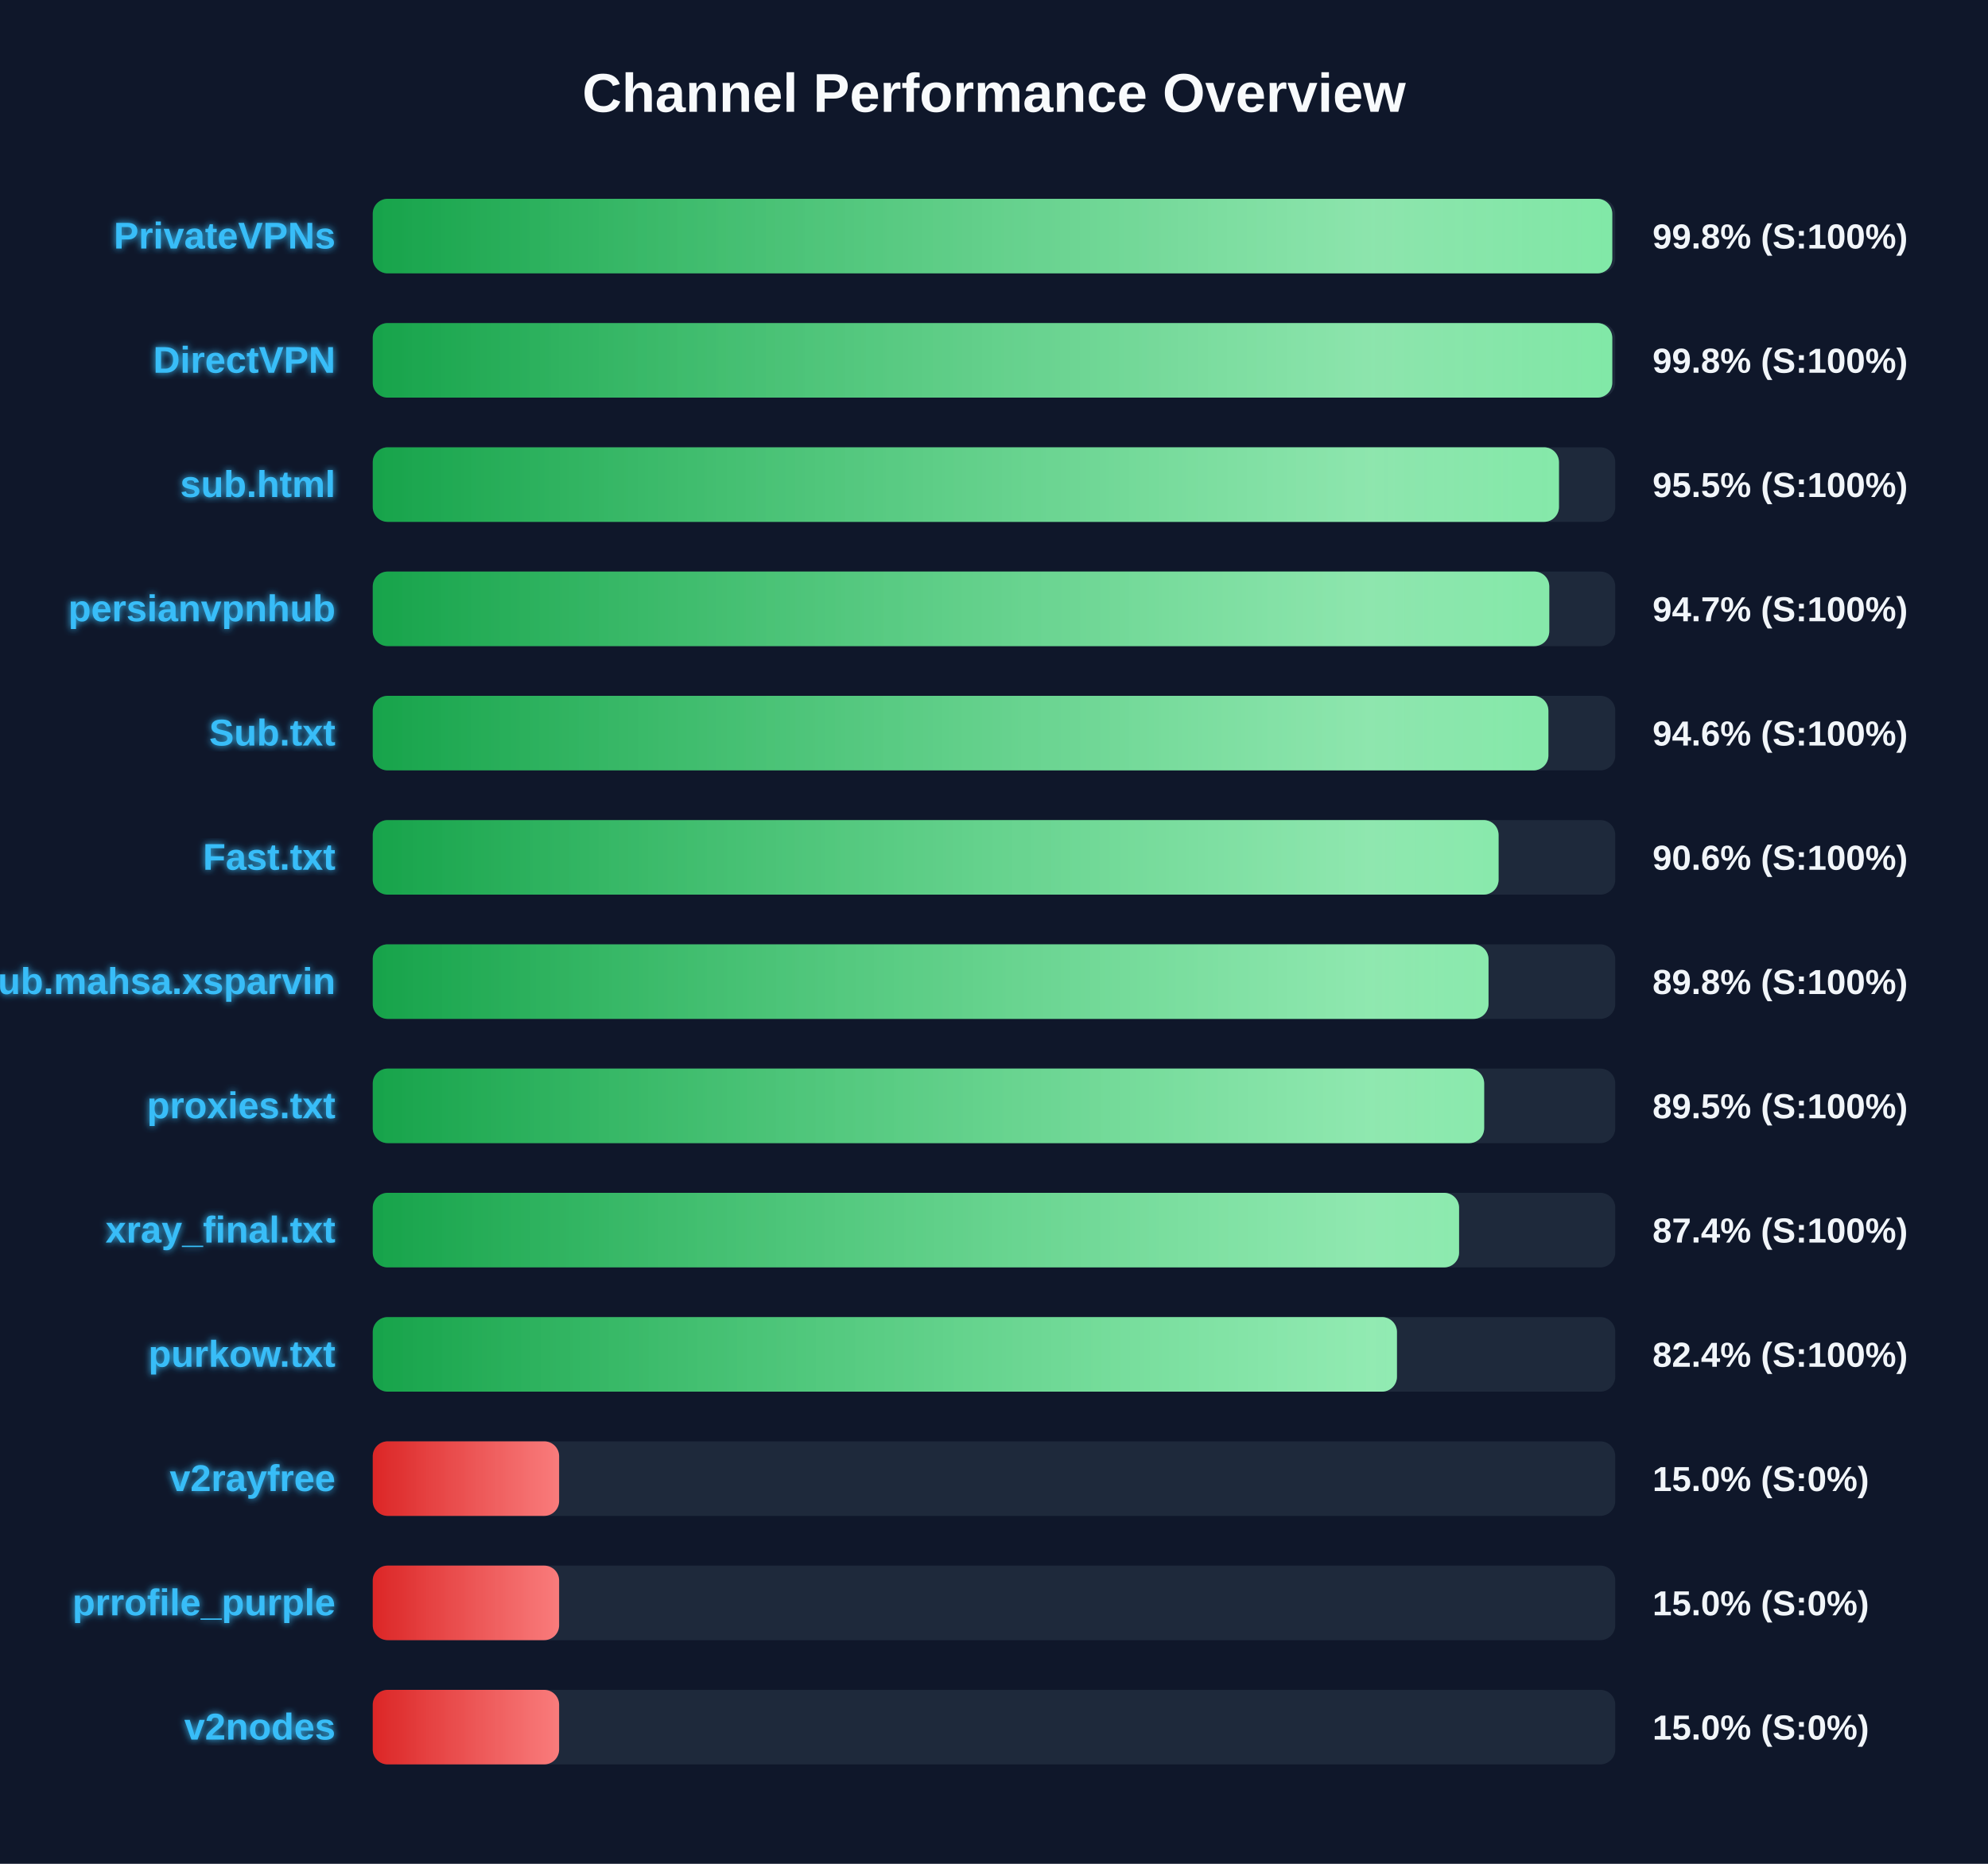
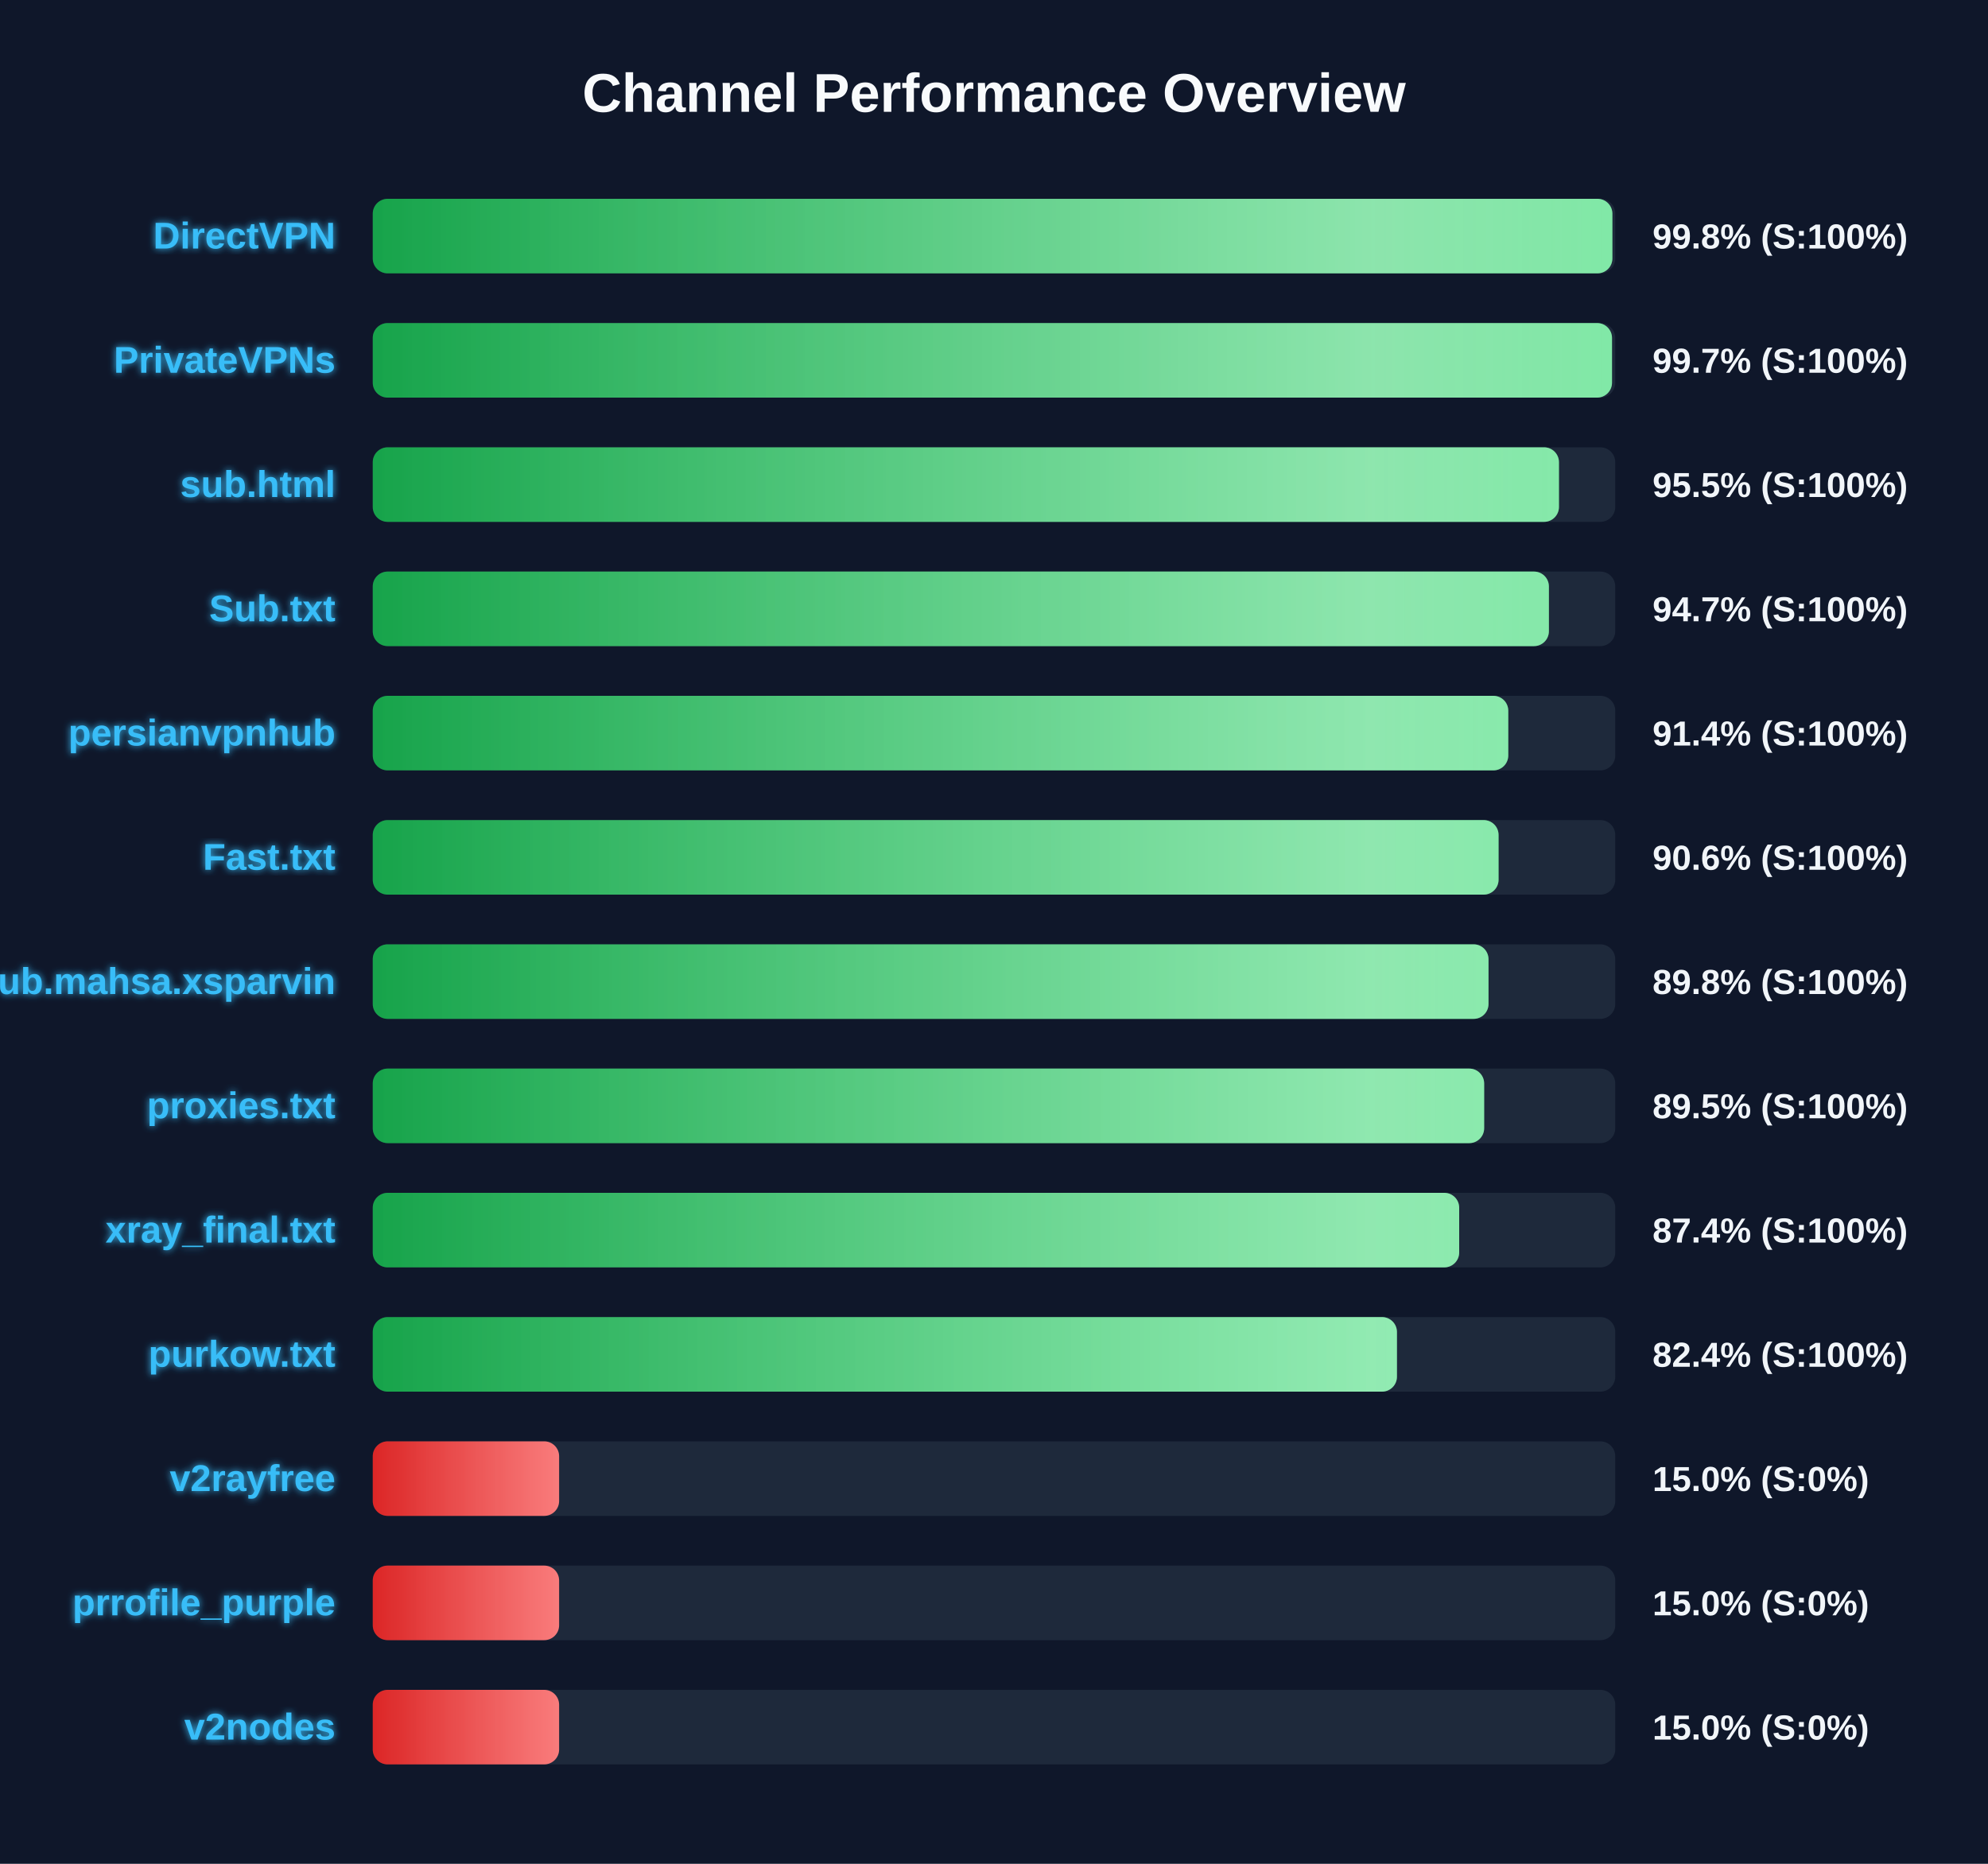
<svg xmlns="http://www.w3.org/2000/svg" width="800" height="750" version="1.1">
  <defs>
    <linearGradient id="grad-green" x1="0%" y1="0%" x2="100%" y2="0%">
      <stop offset="0%" stop-color="#16a34a" />
      <stop offset="100%" stop-color="#4ade80" />
    </linearGradient>
    <linearGradient id="grad-yellow" x1="0%" y1="0%" x2="100%" y2="0%">
      <stop offset="0%" stop-color="#ca8a04" />
      <stop offset="100%" stop-color="#fde047" />
    </linearGradient>
    <linearGradient id="grad-red" x1="0%" y1="0%" x2="100%" y2="0%">
      <stop offset="0%" stop-color="#dc2626" />
      <stop offset="100%" stop-color="#f87171" />
    </linearGradient>
    <linearGradient id="shimmer" x1="0%" y1="0%" x2="100%" y2="0%">
      <stop offset="0%" stop-color="rgba(255,255,255,0)" />
      <stop offset="50%" stop-color="rgba(255,255,255,0.4)" />
      <stop offset="100%" stop-color="rgba(255,255,255,0)" />
    </linearGradient>
    <filter id="glow" x="-20%" y="-20%" width="140%" height="140%">
      <feGaussianBlur stdDeviation="1.5" result="blur" />
      <feComposite in="SourceGraphic" in2="blur" operator="over" />
    </filter>
  </defs>
  <style>
        .bg-rect { fill: #0f172a; }
        .title { font: bold 22px 'Segoe UI', Arial, sans-serif; fill: #f8fafc; }
        .row { font: bold 15px 'Segoe UI', Arial, sans-serif; fill: #38bdf8; filter: url(#glow); }
        .score { font: bold 14px 'Segoe UI', Arial, sans-serif; fill: #f1f5f9; }
        @keyframes shimmer-anim {
            0% { transform: translateX(-100%); }
            100% { transform: translateX(200%); }
        }
        .shimmer-rect {
            animation: shimmer-anim 2.5s infinite linear;
        }
    </style>
  <rect width="100%" height="100%" class="bg-rect" />
  <text x="400" y="45" text-anchor="middle" class="title">Channel Performance Overview</text>
  <rect x="150" y="80" width="500" height="30" fill="#1e293b" rx="6" />
  <clipPath id="clip-0">
-     <rect x="150" y="80" width="498.8" height="30" rx="6" />
+     <rect x="150" y="80" width="498.85" height="30" rx="6" />
  </clipPath>
-   <rect x="150" y="80" width="498.8" height="30" fill="url(#grad-green)" rx="6" />
+   <rect x="150" y="80" width="498.85" height="30" fill="url(#grad-green)" rx="6" />
  <g clip-path="url(#clip-0)">
    <rect x="150" y="80" width="100%" height="30" fill="url(#shimmer)" class="shimmer-rect" />
  </g>
-   <text x="135" y="100" text-anchor="end" class="row">PrivateVPNs</text>
+   <text x="135" y="100" text-anchor="end" class="row">DirectVPN</text>
  <text x="665" y="100" text-anchor="start" class="score">99.8% (S:100%)</text>
  <rect x="150" y="130" width="500" height="30" fill="#1e293b" rx="6" />
  <clipPath id="clip-1">
-     <rect x="150" y="130" width="498.8" height="30" rx="6" />
+     <rect x="150" y="130" width="498.7" height="30" rx="6" />
  </clipPath>
-   <rect x="150" y="130" width="498.8" height="30" fill="url(#grad-green)" rx="6" />
+   <rect x="150" y="130" width="498.7" height="30" fill="url(#grad-green)" rx="6" />
  <g clip-path="url(#clip-1)">
    <rect x="150" y="130" width="100%" height="30" fill="url(#shimmer)" class="shimmer-rect" />
  </g>
-   <text x="135" y="150" text-anchor="end" class="row">DirectVPN</text>
-   <text x="665" y="150" text-anchor="start" class="score">99.8% (S:100%)</text>
+   <text x="135" y="150" text-anchor="end" class="row">PrivateVPNs</text>
+   <text x="665" y="150" text-anchor="start" class="score">99.7% (S:100%)</text>
  <rect x="150" y="180" width="500" height="30" fill="#1e293b" rx="6" />
  <clipPath id="clip-2">
    <rect x="150" y="180" width="477.35" height="30" rx="6" />
  </clipPath>
  <rect x="150" y="180" width="477.35" height="30" fill="url(#grad-green)" rx="6" />
  <g clip-path="url(#clip-2)">
    <rect x="150" y="180" width="100%" height="30" fill="url(#shimmer)" class="shimmer-rect" />
  </g>
  <text x="135" y="200" text-anchor="end" class="row">sub.html</text>
  <text x="665" y="200" text-anchor="start" class="score">95.5% (S:100%)</text>
  <rect x="150" y="230" width="500" height="30" fill="#1e293b" rx="6" />
  <clipPath id="clip-3">
-     <rect x="150" y="230" width="473.45" height="30" rx="6" />
+     <rect x="150" y="230" width="473.3" height="30" rx="6" />
  </clipPath>
-   <rect x="150" y="230" width="473.45" height="30" fill="url(#grad-green)" rx="6" />
+   <rect x="150" y="230" width="473.3" height="30" fill="url(#grad-green)" rx="6" />
  <g clip-path="url(#clip-3)">
    <rect x="150" y="230" width="100%" height="30" fill="url(#shimmer)" class="shimmer-rect" />
  </g>
-   <text x="135" y="250" text-anchor="end" class="row">persianvpnhub</text>
+   <text x="135" y="250" text-anchor="end" class="row">Sub.txt</text>
  <text x="665" y="250" text-anchor="start" class="score">94.7% (S:100%)</text>
  <rect x="150" y="280" width="500" height="30" fill="#1e293b" rx="6" />
  <clipPath id="clip-4">
-     <rect x="150" y="280" width="473.1" height="30" rx="6" />
+     <rect x="150" y="280" width="456.95" height="30" rx="6" />
  </clipPath>
-   <rect x="150" y="280" width="473.1" height="30" fill="url(#grad-green)" rx="6" />
+   <rect x="150" y="280" width="456.95" height="30" fill="url(#grad-green)" rx="6" />
  <g clip-path="url(#clip-4)">
    <rect x="150" y="280" width="100%" height="30" fill="url(#shimmer)" class="shimmer-rect" />
  </g>
-   <text x="135" y="300" text-anchor="end" class="row">Sub.txt</text>
-   <text x="665" y="300" text-anchor="start" class="score">94.6% (S:100%)</text>
+   <text x="135" y="300" text-anchor="end" class="row">persianvpnhub</text>
+   <text x="665" y="300" text-anchor="start" class="score">91.4% (S:100%)</text>
  <rect x="150" y="330" width="500" height="30" fill="#1e293b" rx="6" />
  <clipPath id="clip-5">
    <rect x="150" y="330" width="453.05" height="30" rx="6" />
  </clipPath>
  <rect x="150" y="330" width="453.05" height="30" fill="url(#grad-green)" rx="6" />
  <g clip-path="url(#clip-5)">
    <rect x="150" y="330" width="100%" height="30" fill="url(#shimmer)" class="shimmer-rect" />
  </g>
  <text x="135" y="350" text-anchor="end" class="row">Fast.txt</text>
  <text x="665" y="350" text-anchor="start" class="score">90.6% (S:100%)</text>
  <rect x="150" y="380" width="500" height="30" fill="#1e293b" rx="6" />
  <clipPath id="clip-6">
    <rect x="150" y="380" width="449.0" height="30" rx="6" />
  </clipPath>
  <rect x="150" y="380" width="449.0" height="30" fill="url(#grad-green)" rx="6" />
  <g clip-path="url(#clip-6)">
    <rect x="150" y="380" width="100%" height="30" fill="url(#shimmer)" class="shimmer-rect" />
  </g>
  <text x="135" y="400" text-anchor="end" class="row">Sub.mahsa.xsparvin</text>
  <text x="665" y="400" text-anchor="start" class="score">89.8% (S:100%)</text>
  <rect x="150" y="430" width="500" height="30" fill="#1e293b" rx="6" />
  <clipPath id="clip-7">
    <rect x="150" y="430" width="447.25" height="30" rx="6" />
  </clipPath>
  <rect x="150" y="430" width="447.25" height="30" fill="url(#grad-green)" rx="6" />
  <g clip-path="url(#clip-7)">
    <rect x="150" y="430" width="100%" height="30" fill="url(#shimmer)" class="shimmer-rect" />
  </g>
  <text x="135" y="450" text-anchor="end" class="row">proxies.txt</text>
  <text x="665" y="450" text-anchor="start" class="score">89.5% (S:100%)</text>
  <rect x="150" y="480" width="500" height="30" fill="#1e293b" rx="6" />
  <clipPath id="clip-8">
-     <rect x="150" y="480" width="437.15" height="30" rx="6" />
+     <rect x="150" y="480" width="437.2" height="30" rx="6" />
  </clipPath>
-   <rect x="150" y="480" width="437.15" height="30" fill="url(#grad-green)" rx="6" />
+   <rect x="150" y="480" width="437.2" height="30" fill="url(#grad-green)" rx="6" />
  <g clip-path="url(#clip-8)">
    <rect x="150" y="480" width="100%" height="30" fill="url(#shimmer)" class="shimmer-rect" />
  </g>
  <text x="135" y="500" text-anchor="end" class="row">xray_final.txt</text>
  <text x="665" y="500" text-anchor="start" class="score">87.4% (S:100%)</text>
  <rect x="150" y="530" width="500" height="30" fill="#1e293b" rx="6" />
  <clipPath id="clip-9">
    <rect x="150" y="530" width="412.15" height="30" rx="6" />
  </clipPath>
  <rect x="150" y="530" width="412.15" height="30" fill="url(#grad-green)" rx="6" />
  <g clip-path="url(#clip-9)">
    <rect x="150" y="530" width="100%" height="30" fill="url(#shimmer)" class="shimmer-rect" />
  </g>
  <text x="135" y="550" text-anchor="end" class="row">purkow.txt</text>
  <text x="665" y="550" text-anchor="start" class="score">82.4% (S:100%)</text>
  <rect x="150" y="580" width="500" height="30" fill="#1e293b" rx="6" />
  <clipPath id="clip-10">
    <rect x="150" y="580" width="75.0" height="30" rx="6" />
  </clipPath>
  <rect x="150" y="580" width="75.0" height="30" fill="url(#grad-red)" rx="6" />
  <g clip-path="url(#clip-10)">
    <rect x="150" y="580" width="100%" height="30" fill="url(#shimmer)" class="shimmer-rect" />
  </g>
  <text x="135" y="600" text-anchor="end" class="row">v2rayfree</text>
  <text x="665" y="600" text-anchor="start" class="score">15.0% (S:0%)</text>
  <rect x="150" y="630" width="500" height="30" fill="#1e293b" rx="6" />
  <clipPath id="clip-11">
    <rect x="150" y="630" width="75.0" height="30" rx="6" />
  </clipPath>
  <rect x="150" y="630" width="75.0" height="30" fill="url(#grad-red)" rx="6" />
  <g clip-path="url(#clip-11)">
    <rect x="150" y="630" width="100%" height="30" fill="url(#shimmer)" class="shimmer-rect" />
  </g>
  <text x="135" y="650" text-anchor="end" class="row">prrofile_purple</text>
  <text x="665" y="650" text-anchor="start" class="score">15.0% (S:0%)</text>
  <rect x="150" y="680" width="500" height="30" fill="#1e293b" rx="6" />
  <clipPath id="clip-12">
    <rect x="150" y="680" width="75.0" height="30" rx="6" />
  </clipPath>
  <rect x="150" y="680" width="75.0" height="30" fill="url(#grad-red)" rx="6" />
  <g clip-path="url(#clip-12)">
    <rect x="150" y="680" width="100%" height="30" fill="url(#shimmer)" class="shimmer-rect" />
  </g>
  <text x="135" y="700" text-anchor="end" class="row">v2nodes</text>
  <text x="665" y="700" text-anchor="start" class="score">15.0% (S:0%)</text>
</svg>
